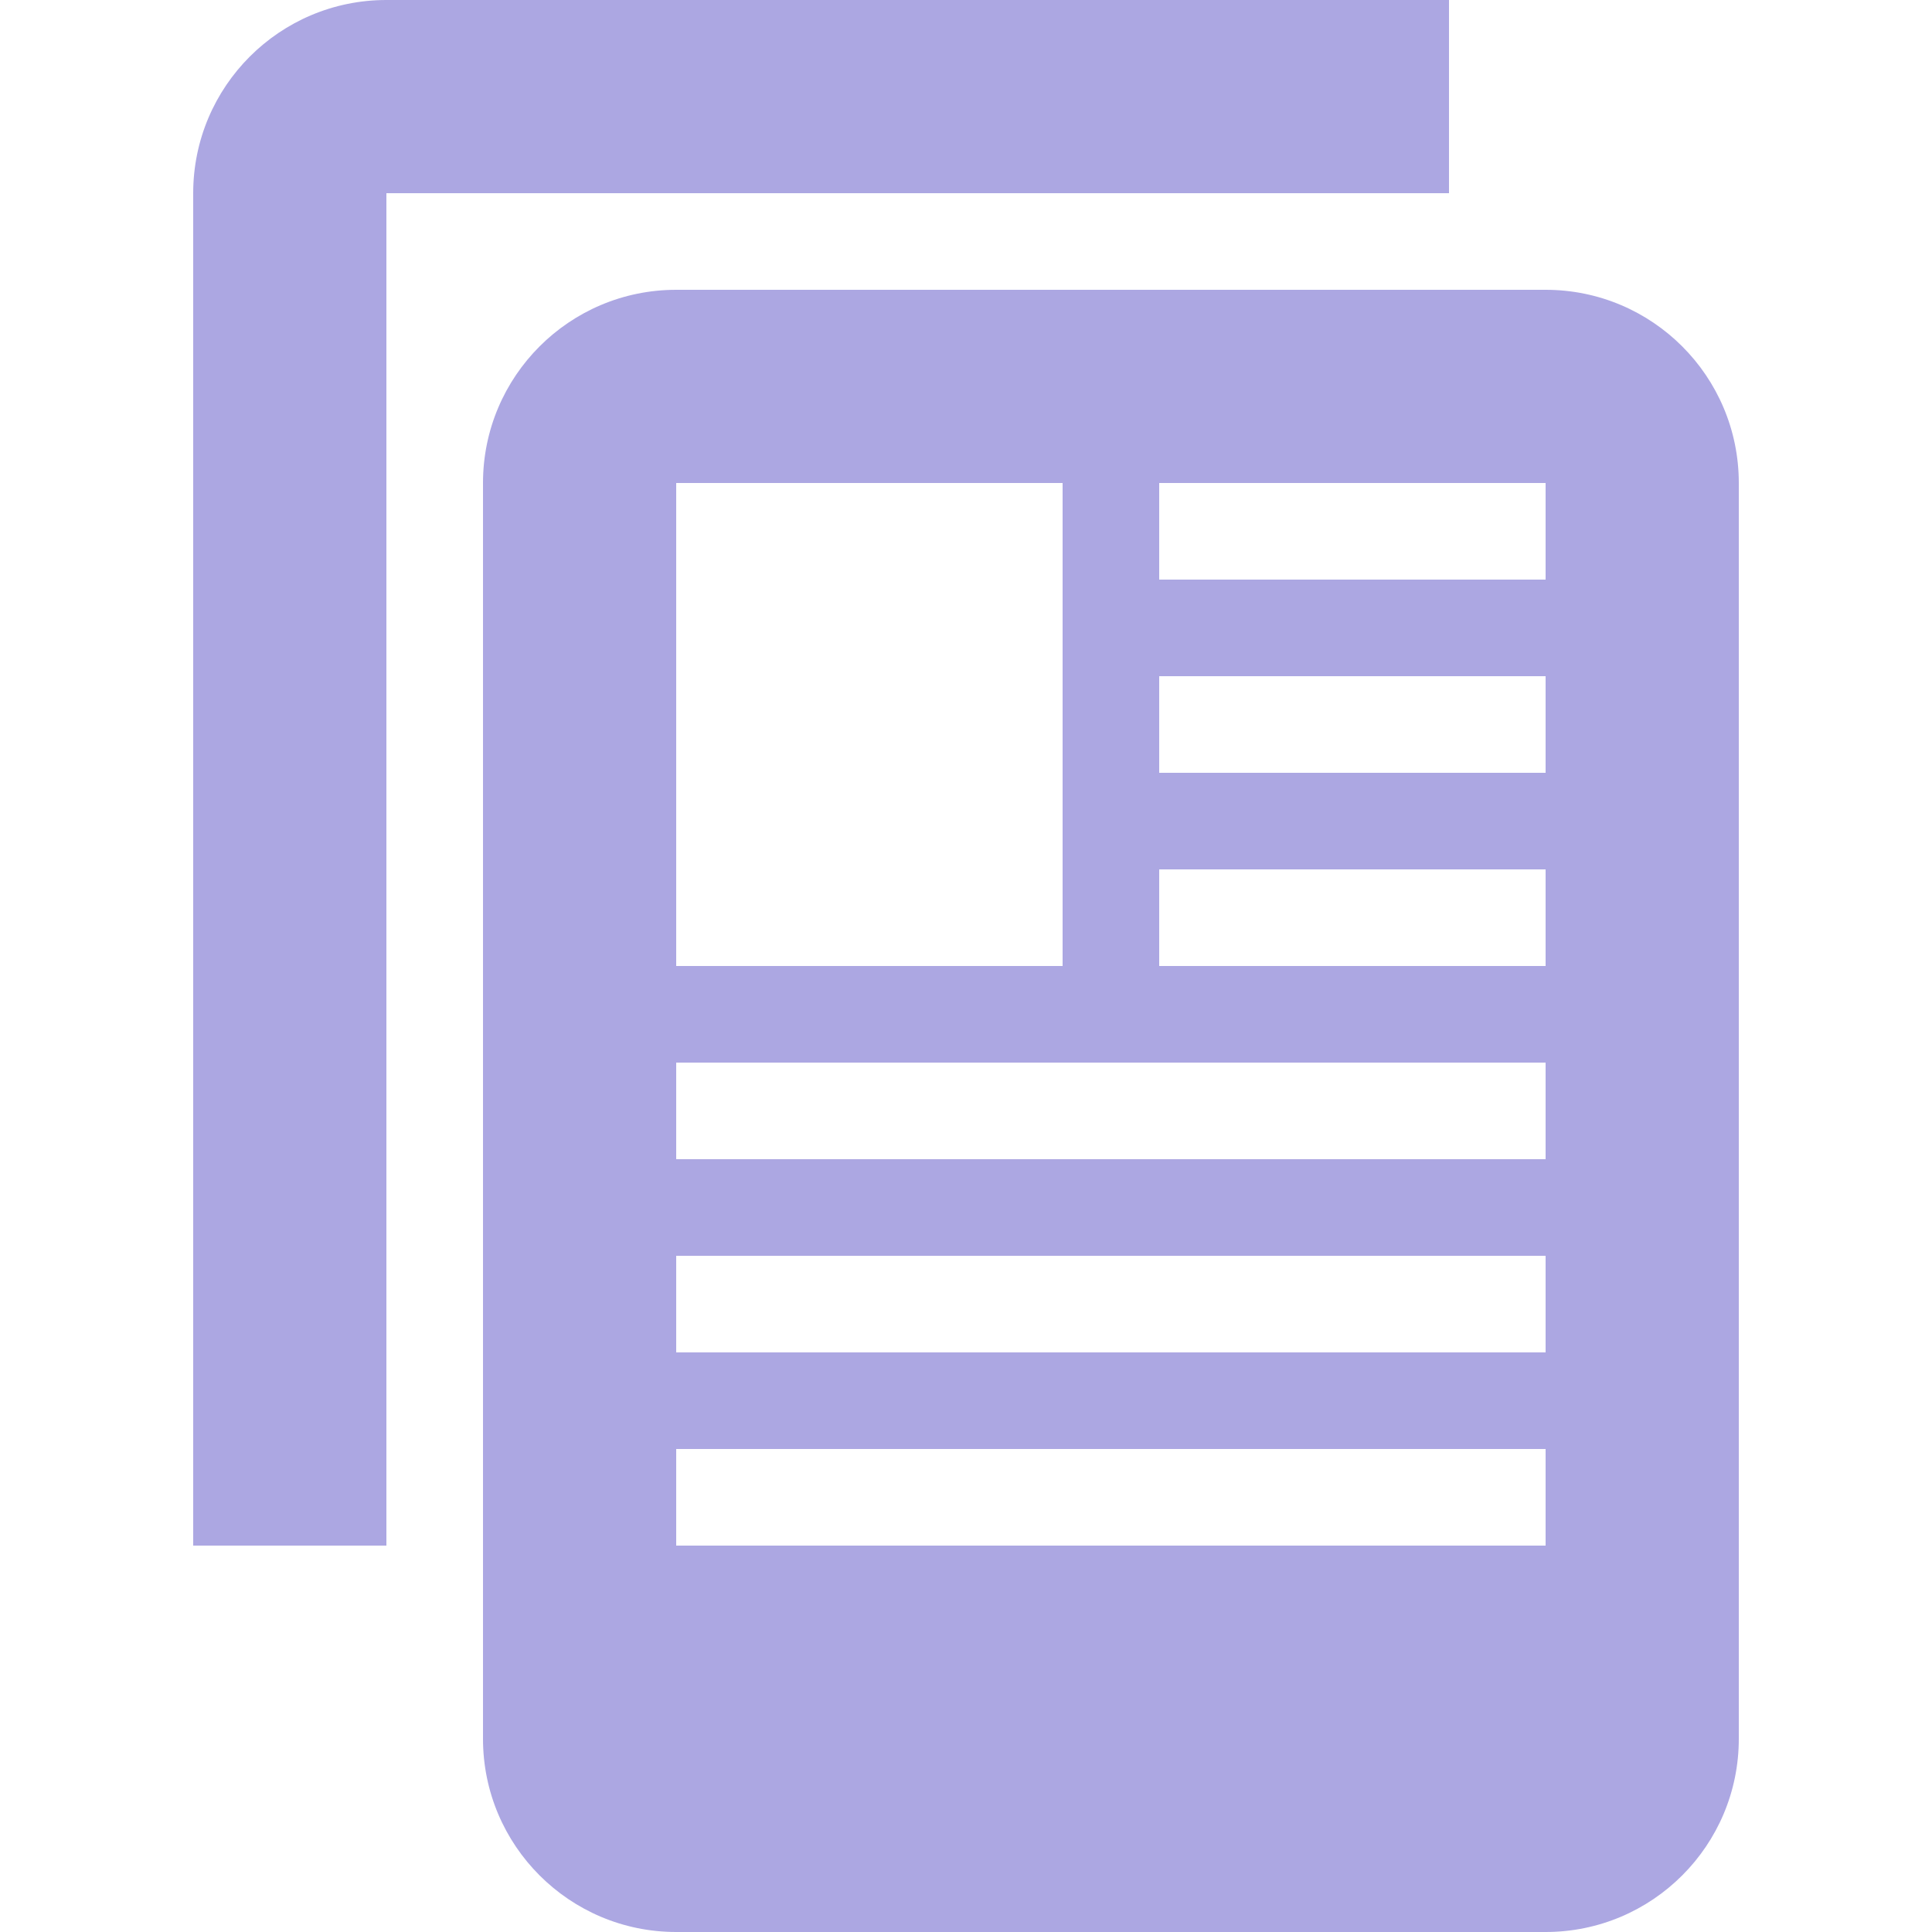
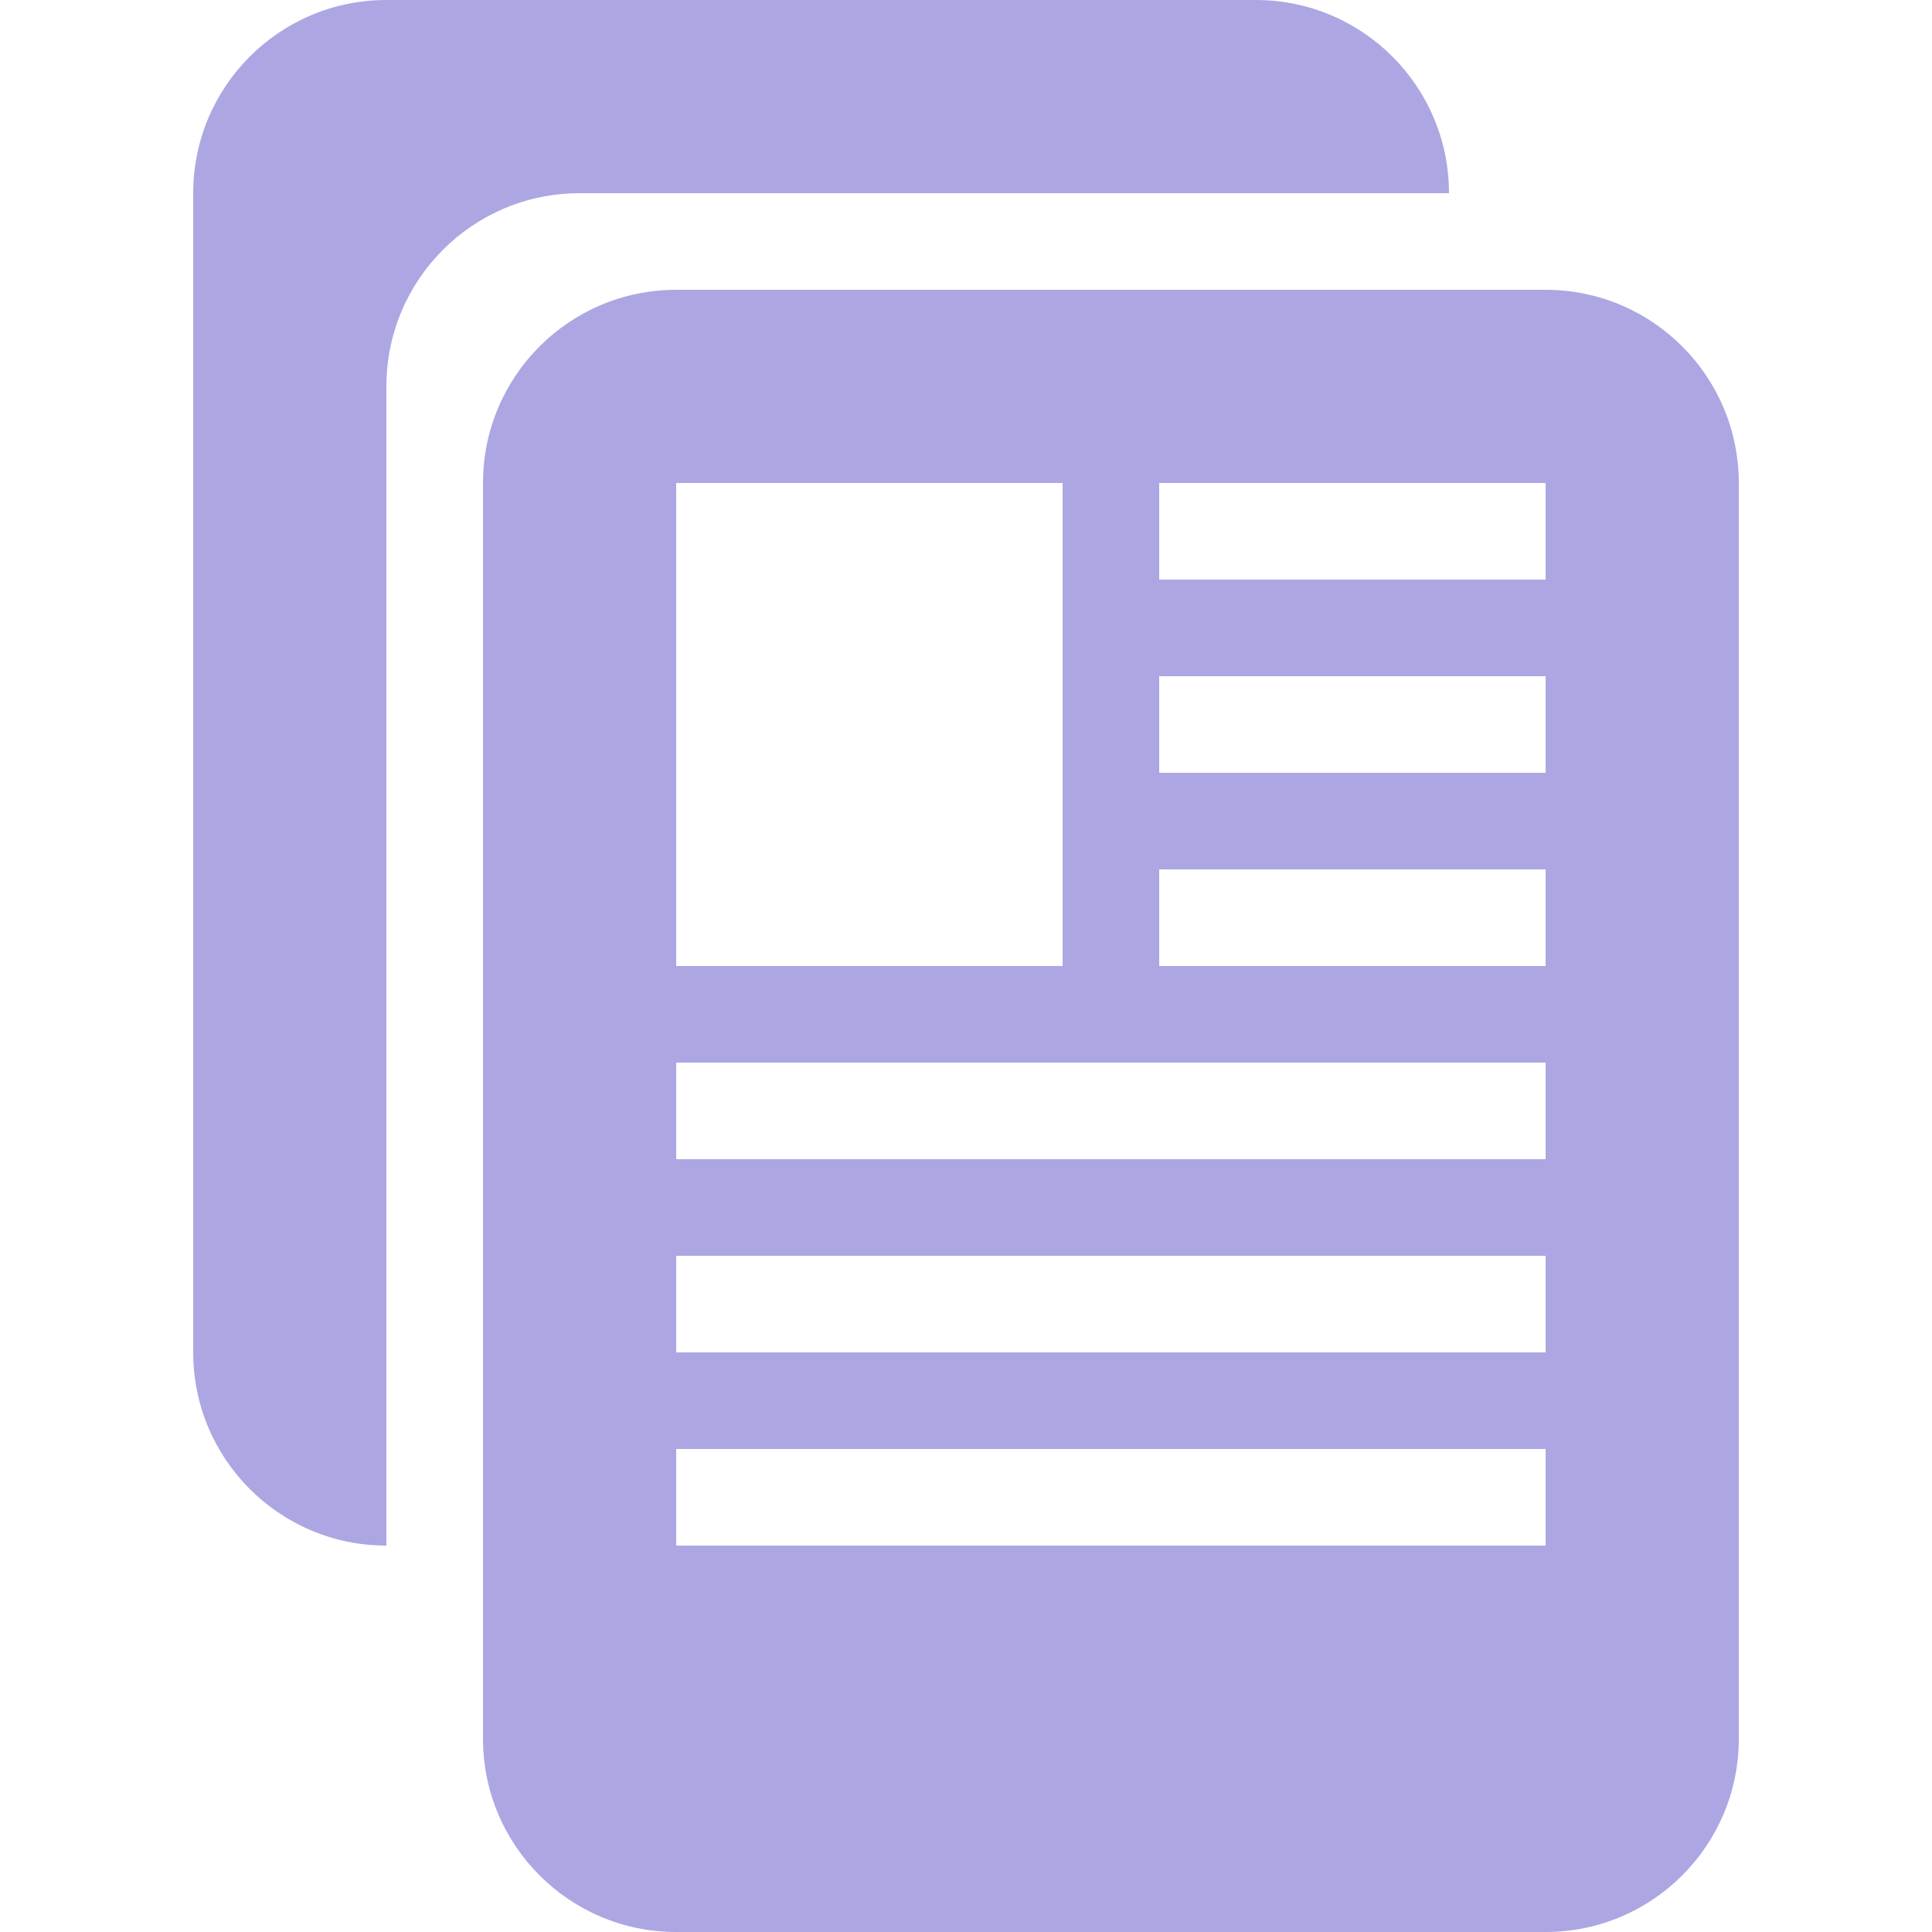
<svg xmlns="http://www.w3.org/2000/svg" width="20" height="20" viewBox="0 0 20 20">
  <g fill="#aca7e2">
-     <path d="M15 0v2H4v14H2V2a2 2 0 0 1 2-2z" />
-     <path d="M18 5a2 2 0 0 0-2-2H7a2 2 0 0 0-2 2v13a2 2 0 0 0 2 2h9a2 2 0 0 0 2-2zm-7 5H7V5h4zm5-4h-4V5h4zm0 2h-4V7h4zm0 2h-4V9h4zm0 2H7v-1h9zm0 2H7v-1h9zm0 2H7v-1h9z" />
+     <path d="m13 0c1.105 0 2 0.895 2 2h-9c-1.105 0-2 0.895-2 2v12c-1.105 0-2-0.895-2-2v-12c0-1.105 0.895-2 2-2z" />
+     <path d="M18 5a2 2 0 00-2-2H7a2 2 0 00-2 2v13a2 2 0 002 2h9a2 2 0 002-2zm-7 5H7V5h4zm5-4h-4V5h4zm0 2h-4V7h4zm0 2h-4V9h4zm0 2H7v-1h9zm0 2H7v-1h9zm0 2H7v-1h9z" />
  </g>
</svg>
